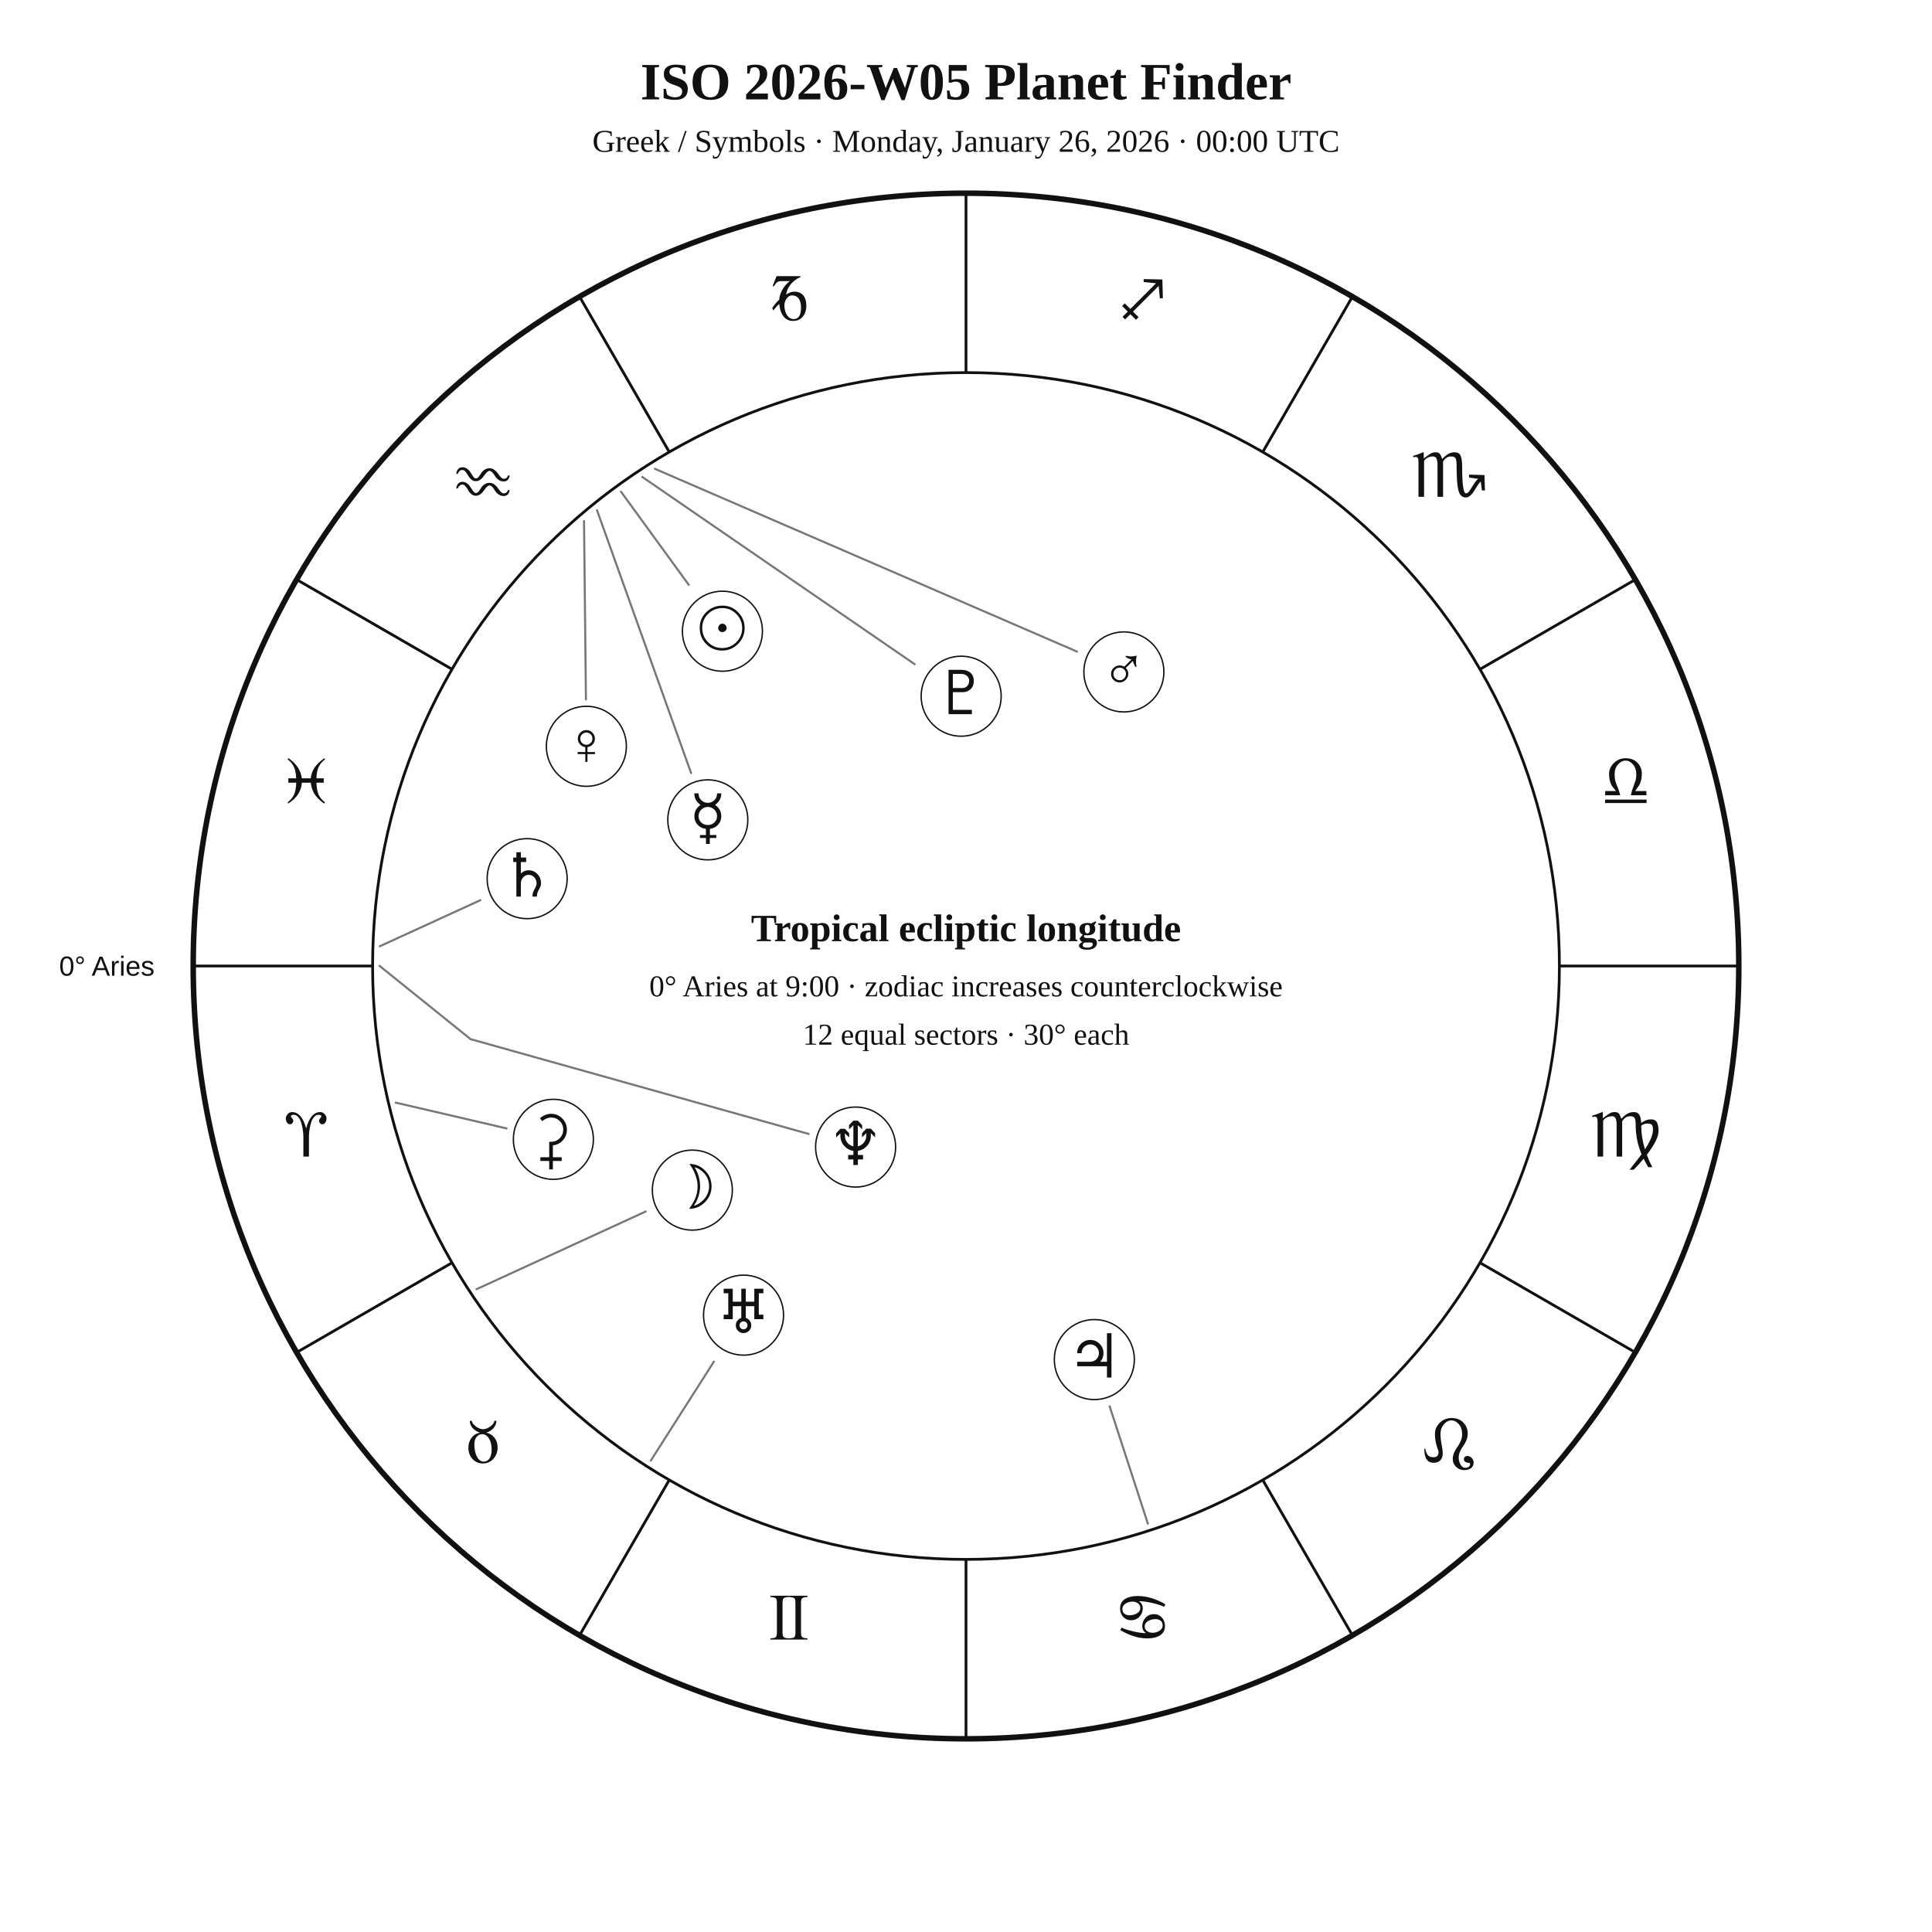
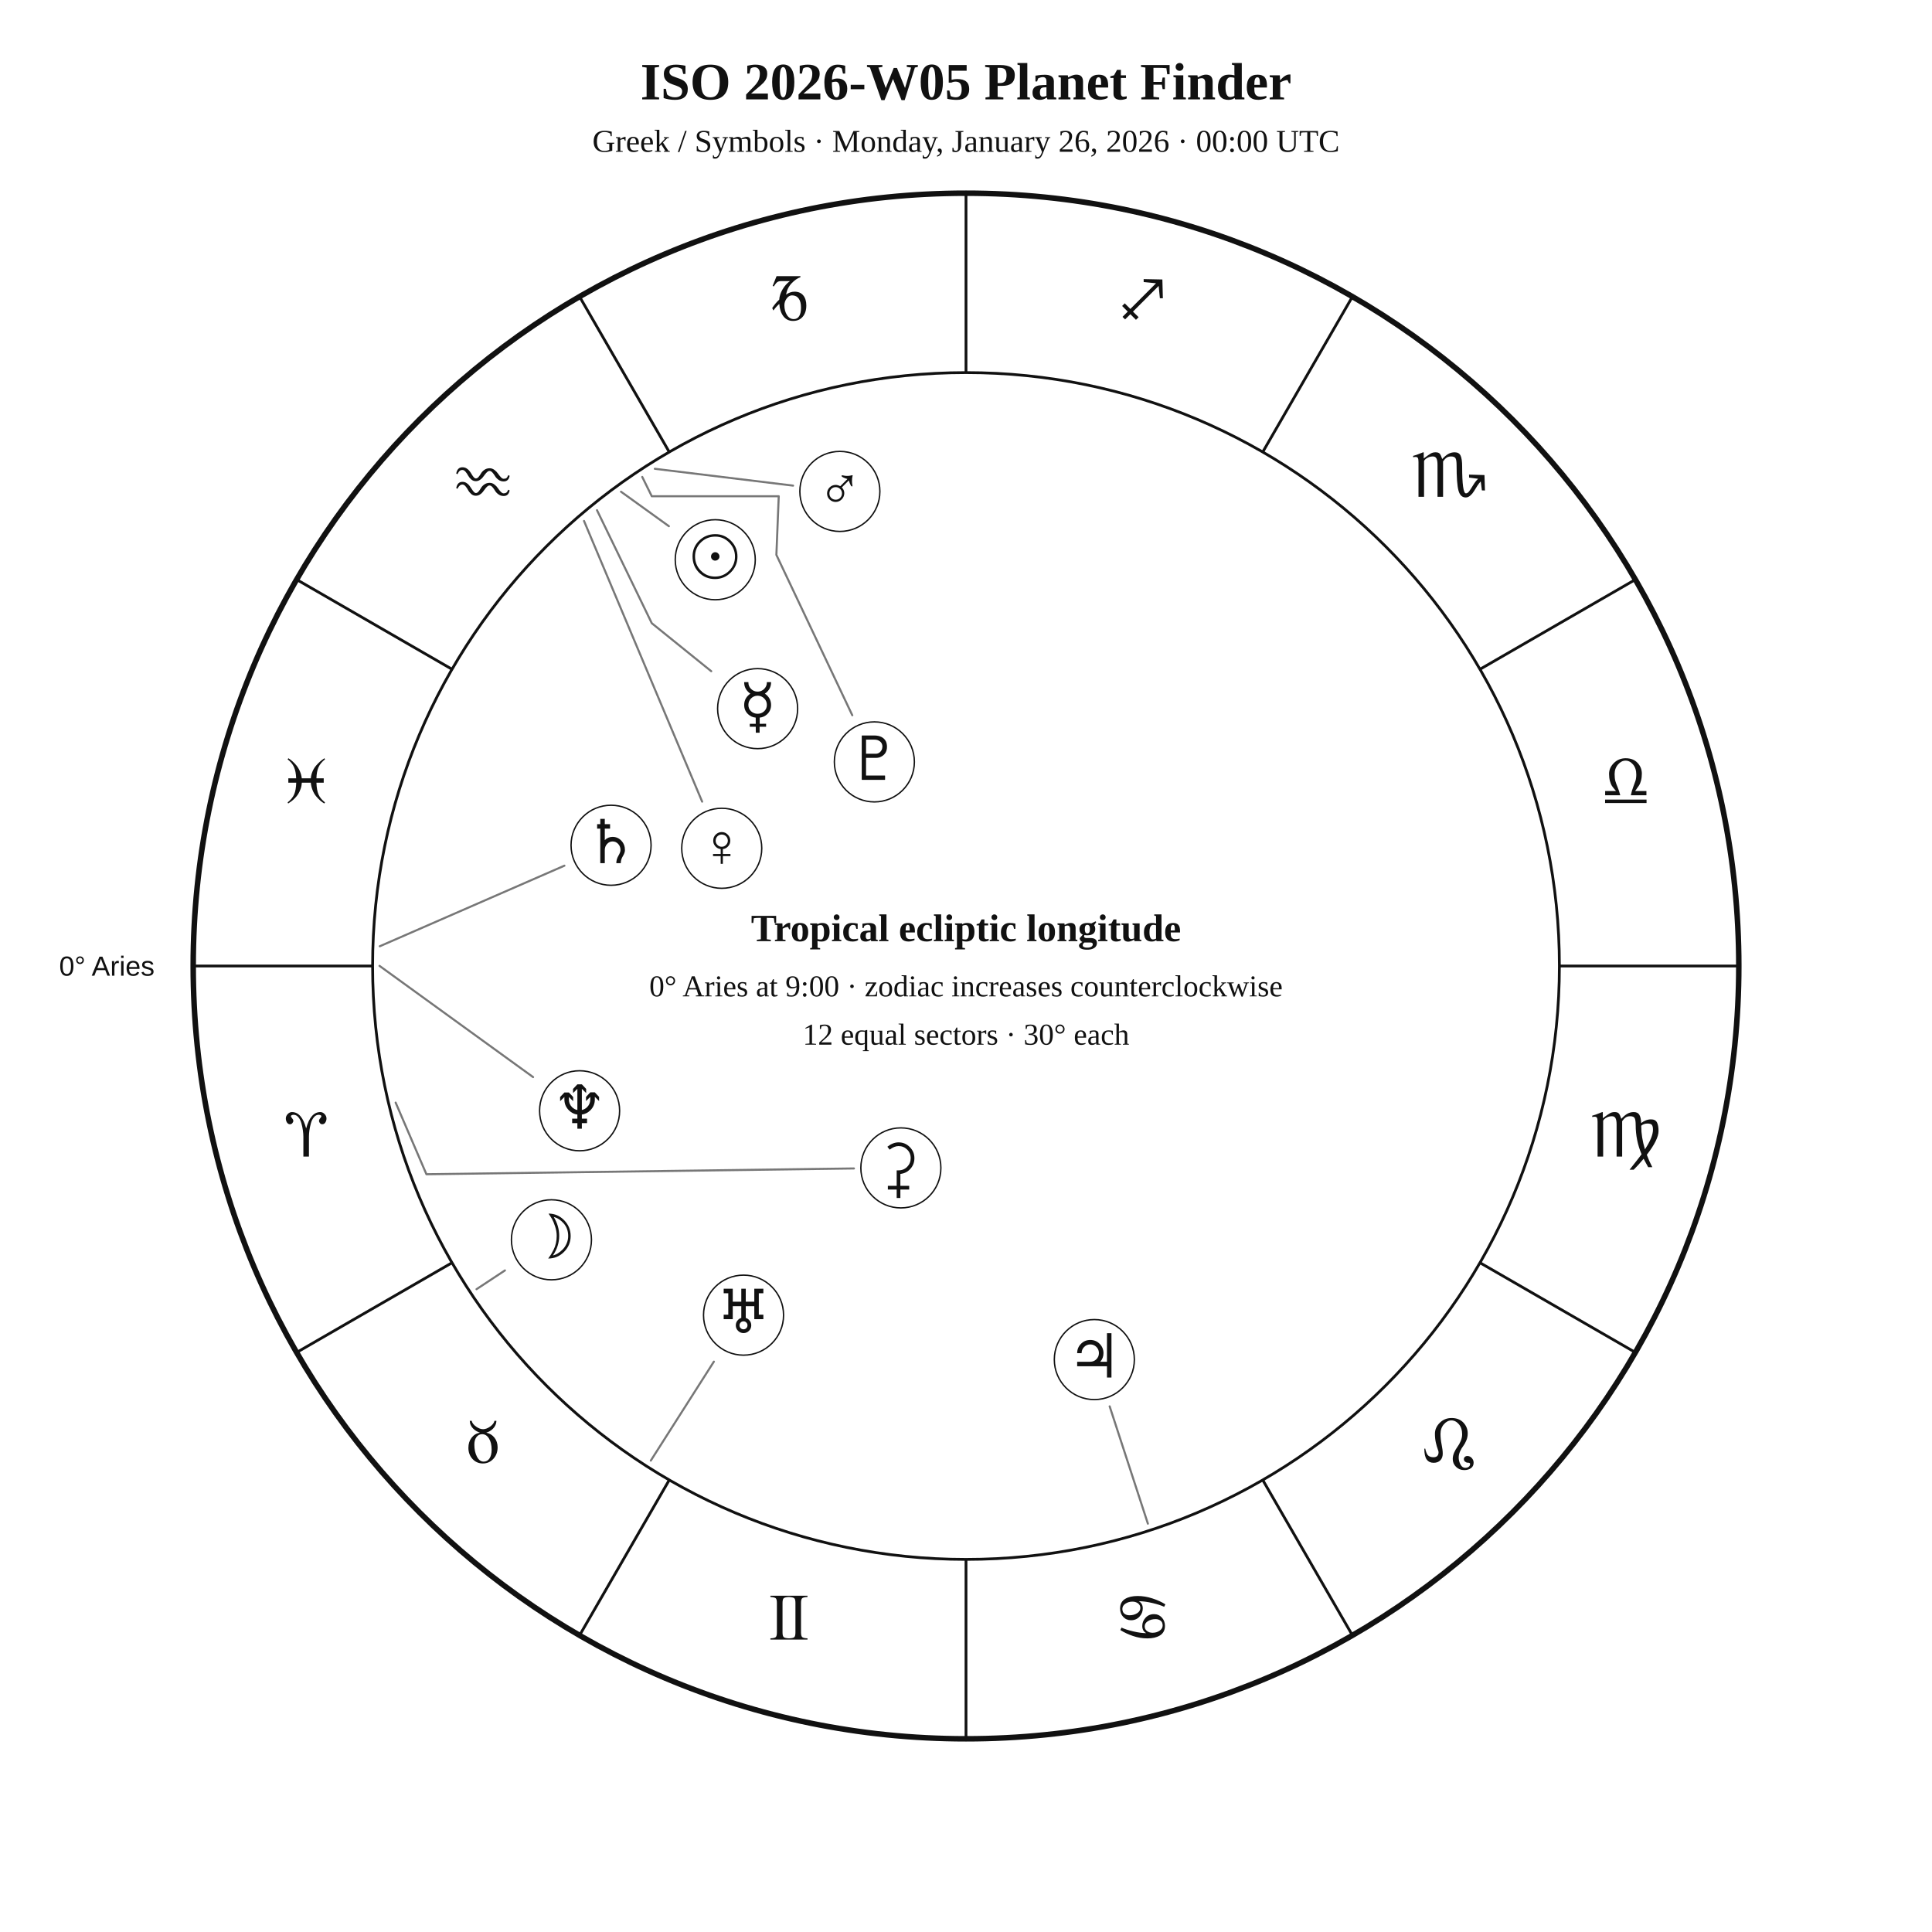
<svg xmlns="http://www.w3.org/2000/svg" width="1400" height="1400" viewBox="0 0 1400 1400">
  <rect width="100%" height="100%" fill="white" />
  <style>text{font-family:Georgia,"Times New Roman",serif;fill:#111!important;color:#111!important;-webkit-text-fill-color:#111!important}.sans{font-family:Arial,Helvetica,sans-serif}</style>
  <text x="700" y="72" text-anchor="middle" font-size="38" font-weight="700">ISO 2026-W05 Planet Finder</text>
  <text x="700" y="110" text-anchor="middle" font-size="23">Greek / Symbols · Monday, January 26, 2026 · 00:00 UTC</text>
  <circle cx="700" cy="700" r="560" fill="none" stroke="#111" stroke-width="4" />
  <circle cx="700" cy="700" r="430" fill="none" stroke="#111" stroke-width="2" />
  <line x1="270.0" y1="700.0" x2="140.0" y2="700.0" stroke="#111" stroke-width="2" />
  <line x1="327.6" y1="915.0" x2="215.0" y2="980.0" stroke="#111" stroke-width="2" />
  <line x1="485.0" y1="1072.4" x2="420.0" y2="1185.0" stroke="#111" stroke-width="2" />
  <line x1="700.0" y1="1130.0" x2="700.0" y2="1260.0" stroke="#111" stroke-width="2" />
  <line x1="915.0" y1="1072.4" x2="980.0" y2="1185.0" stroke="#111" stroke-width="2" />
  <line x1="1072.4" y1="915.0" x2="1185.0" y2="980.0" stroke="#111" stroke-width="2" />
  <line x1="1130.0" y1="700.0" x2="1260.0" y2="700.0" stroke="#111" stroke-width="2" />
  <line x1="1072.4" y1="485.0" x2="1185.0" y2="420.0" stroke="#111" stroke-width="2" />
  <line x1="915.0" y1="327.6" x2="980.0" y2="215.0" stroke="#111" stroke-width="2" />
  <line x1="700.0" y1="270.0" x2="700.0" y2="140.0" stroke="#111" stroke-width="2" />
  <line x1="485.0" y1="327.6" x2="420.0" y2="215.0" stroke="#111" stroke-width="2" />
  <line x1="327.6" y1="485.0" x2="215.0" y2="420.0" stroke="#111" stroke-width="2" />
  <text x="221.9" y="838.1" text-anchor="middle" font-size="48">♈︎</text>
  <text x="350.0" y="1060.0" text-anchor="middle" font-size="48">♉︎</text>
  <text x="571.9" y="1188.1" text-anchor="middle" font-size="48">♊︎</text>
  <text x="828.1" y="1188.1" text-anchor="middle" font-size="48">♋︎</text>
  <text x="1050.0" y="1060.0" text-anchor="middle" font-size="48">♌︎</text>
  <text x="1178.1" y="838.1" text-anchor="middle" font-size="48">♍︎</text>
  <text x="1178.1" y="581.9" text-anchor="middle" font-size="48">♎︎</text>
  <text x="1050.0" y="360.0" text-anchor="middle" font-size="48">♏︎</text>
  <text x="828.1" y="231.9" text-anchor="middle" font-size="48">♐︎</text>
  <text x="571.9" y="231.9" text-anchor="middle" font-size="48">♑︎</text>
  <text x="350.0" y="360.0" text-anchor="middle" font-size="48">♒︎</text>
  <text x="221.9" y="581.9" text-anchor="middle" font-size="48">♓︎</text>
  <text x="112.0" y="707.0" text-anchor="end" font-size="20" class="sans">0° Aries</text>
-   <polyline points="450.0,356.3 499.1,423.8" fill="none" stroke="#777" stroke-width="1.5" stroke-linejoin="round" stroke-linecap="round" />
-   <circle cx="523.5" cy="457.4" r="29" fill="white" stroke="#111" />
-   <text x="523.5" y="470.4" text-anchor="middle" font-size="44">☉︎</text>
-   <polyline points="345.3,934.2 467.9,877.9" fill="none" stroke="#777" stroke-width="1.5" stroke-linejoin="round" stroke-linecap="round" />
-   <circle cx="501.7" cy="862.4" r="29" fill="white" stroke="#111" />
-   <text x="501.7" y="875.4" text-anchor="middle" font-size="44">☽︎</text>
-   <polyline points="432.6,369.7 500.8,560.2" fill="none" stroke="#777" stroke-width="1.5" stroke-linejoin="round" stroke-linecap="round" />
-   <circle cx="512.9" cy="594.1" r="29" fill="white" stroke="#111" />
-   <text x="512.9" y="607.1" text-anchor="middle" font-size="44">☿︎</text>
-   <polyline points="423.2,377.5 424.6,506.8" fill="none" stroke="#777" stroke-width="1.5" stroke-linejoin="round" stroke-linecap="round" />
-   <circle cx="424.9" cy="540.8" r="29" fill="white" stroke="#111" />
-   <text x="424.9" y="553.8" text-anchor="middle" font-size="44">♀︎</text>
-   <polyline points="474.5,339.7 780.5,472.2" fill="none" stroke="#777" stroke-width="1.5" stroke-linejoin="round" stroke-linecap="round" />
-   <circle cx="814.4" cy="486.9" r="29" fill="white" stroke="#111" />
-   <text x="814.4" y="499.9" text-anchor="middle" font-size="44">♂︎</text>
+   <polyline points="450.0,356.3 484.7,381.3" fill="none" stroke="#777" stroke-width="1.5" stroke-linejoin="round" stroke-linecap="round" />
+   <circle cx="518.3" cy="405.6" r="29" fill="white" stroke="#111" />
+   <text x="518.3" y="418.6" text-anchor="middle" font-size="44">☉︎</text>
+   <polyline points="345.3,934.2 365.9,920.6" fill="none" stroke="#777" stroke-width="1.5" stroke-linejoin="round" stroke-linecap="round" />
+   <circle cx="399.6" cy="898.4" r="29" fill="white" stroke="#111" />
+   <text x="399.6" y="911.4" text-anchor="middle" font-size="44">☽︎</text>
+   <polyline points="432.6,369.7 472.3,451.6 515.4,486.4" fill="none" stroke="#777" stroke-width="1.5" stroke-linejoin="round" stroke-linecap="round" />
+   <circle cx="549.0" cy="513.5" r="29" fill="white" stroke="#111" />
+   <text x="549.0" y="526.5" text-anchor="middle" font-size="44">☿︎</text>
+   <polyline points="423.2,377.5 508.8,580.9" fill="none" stroke="#777" stroke-width="1.5" stroke-linejoin="round" stroke-linecap="round" />
+   <circle cx="523.0" cy="614.7" r="29" fill="white" stroke="#111" />
+   <text x="523.0" y="627.7" text-anchor="middle" font-size="44">♀︎</text>
+   <polyline points="474.5,339.7 574.7,351.9" fill="none" stroke="#777" stroke-width="1.5" stroke-linejoin="round" stroke-linecap="round" />
+   <circle cx="608.6" cy="356.1" r="29" fill="white" stroke="#111" />
+   <text x="608.6" y="369.1" text-anchor="middle" font-size="44">♂︎</text>
  <polyline points="831.8,1104.1 804.1,1019.1" fill="none" stroke="#777" stroke-width="1.5" stroke-linejoin="round" stroke-linecap="round" />
  <circle cx="793.0" cy="985.2" r="29" fill="white" stroke="#111" />
  <text x="793.0" y="998.2" text-anchor="middle" font-size="44">♃︎</text>
-   <polyline points="275.2,685.7 348.1,652.3" fill="none" stroke="#777" stroke-width="1.5" stroke-linejoin="round" stroke-linecap="round" />
-   <circle cx="382.0" cy="636.7" r="29" fill="white" stroke="#111" />
-   <text x="382.0" y="649.7" text-anchor="middle" font-size="44">♄︎</text>
-   <polyline points="286.7,799.0 367.1,817.7" fill="none" stroke="#777" stroke-width="1.5" stroke-linejoin="round" stroke-linecap="round" />
-   <circle cx="401.0" cy="825.6" r="29" fill="white" stroke="#111" />
-   <text x="401.0" y="838.6" text-anchor="middle" font-size="44">⚳︎</text>
+   <polyline points="275.2,685.7 409.0,627.3" fill="none" stroke="#777" stroke-width="1.5" stroke-linejoin="round" stroke-linecap="round" />
+   <circle cx="442.8" cy="612.5" r="29" fill="white" stroke="#111" />
+   <text x="442.8" y="625.5" text-anchor="middle" font-size="44">♄︎</text>
+   <polyline points="286.7,799.0 309.0,850.9 618.8,846.7" fill="none" stroke="#777" stroke-width="1.5" stroke-linejoin="round" stroke-linecap="round" />
+   <circle cx="652.8" cy="846.3" r="29" fill="white" stroke="#111" />
+   <text x="652.8" y="859.3" text-anchor="middle" font-size="44">⚳︎</text>
  <polyline points="471.6,1058.4 517.3,986.7" fill="none" stroke="#777" stroke-width="1.5" stroke-linejoin="round" stroke-linecap="round" />
  <circle cx="538.8" cy="953.0" r="29" fill="white" stroke="#111" />
  <text x="538.8" y="966.0" text-anchor="middle" font-size="44">♅︎</text>
-   <polyline points="275.0,699.9 341.0,753.0 586.0,821.7" fill="none" stroke="#777" stroke-width="1.5" stroke-linejoin="round" stroke-linecap="round" />
-   <circle cx="620.0" cy="831.2" r="29" fill="white" stroke="#111" />
-   <text x="620.0" y="844.2" text-anchor="middle" font-size="44">♆︎</text>
-   <polyline points="465.4,345.6 662.8,481.3" fill="none" stroke="#777" stroke-width="1.5" stroke-linejoin="round" stroke-linecap="round" />
-   <circle cx="696.5" cy="504.5" r="29" fill="white" stroke="#111" />
-   <text x="696.5" y="517.5" text-anchor="middle" font-size="44">♇︎</text>
+   <polyline points="275.0,699.9 386.3,780.5" fill="none" stroke="#777" stroke-width="1.5" stroke-linejoin="round" stroke-linecap="round" />
+   <circle cx="420.0" cy="804.9" r="29" fill="white" stroke="#111" />
+   <text x="420.0" y="817.9" text-anchor="middle" font-size="44">♆︎</text>
+   <polyline points="465.4,345.6 472.3,359.6 472.3,359.6 564.3,359.6 562.6,402.1 617.6,518.3" fill="none" stroke="#777" stroke-width="1.5" stroke-linejoin="round" stroke-linecap="round" />
+   <circle cx="633.6" cy="552.1" r="29" fill="white" stroke="#111" />
+   <text x="633.6" y="565.1" text-anchor="middle" font-size="44">♇︎</text>
  <text x="700" y="682" text-anchor="middle" font-size="28" font-weight="700">Tropical ecliptic longitude</text>
  <text x="700" y="722" text-anchor="middle" font-size="22">0° Aries at 9:00 · zodiac increases counterclockwise</text>
  <text x="700" y="757" text-anchor="middle" font-size="22">12 equal sectors · 30° each</text>
</svg>
